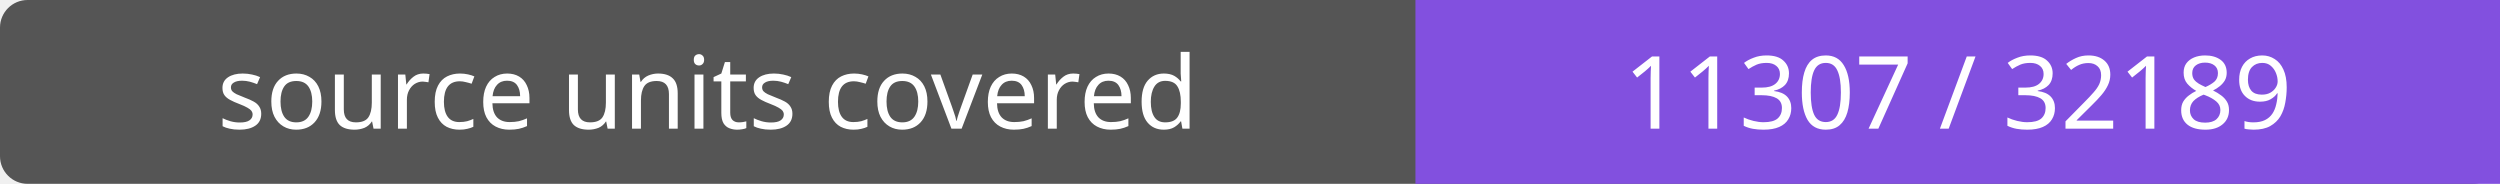
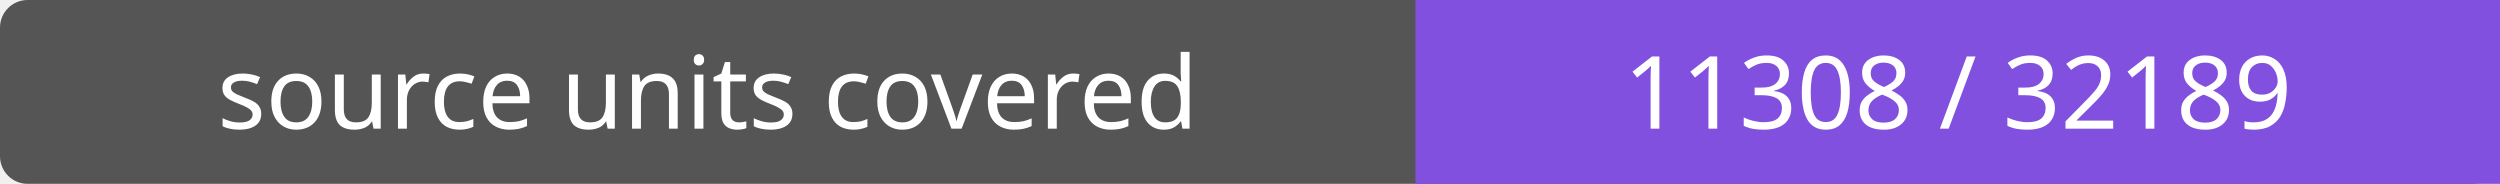
- <svg xmlns="http://www.w3.org/2000/svg" width="272" height="20" role="img" aria-label="source units covered: 11307 / 32189">
+ <svg xmlns="http://www.w3.org/2000/svg" width="272" height="20" role="img" aria-label="source units covered: 11308 / 32189">
  <rect width="272" height="20" rx="3" fill="#555" />
  <path fill="#8250df" d="M154 0h118v20H154z" />
  <g fill="#fff" text-anchor="middle" font-family="Verdana,sans-serif" font-size="11">
    <text x="77.0" y="14">source units covered</text>
-     <text x="213.0" y="14">11307 / 32189</text>
+     <text x="213.0" y="14">11308 / 32189</text>
  </g>
</svg>
